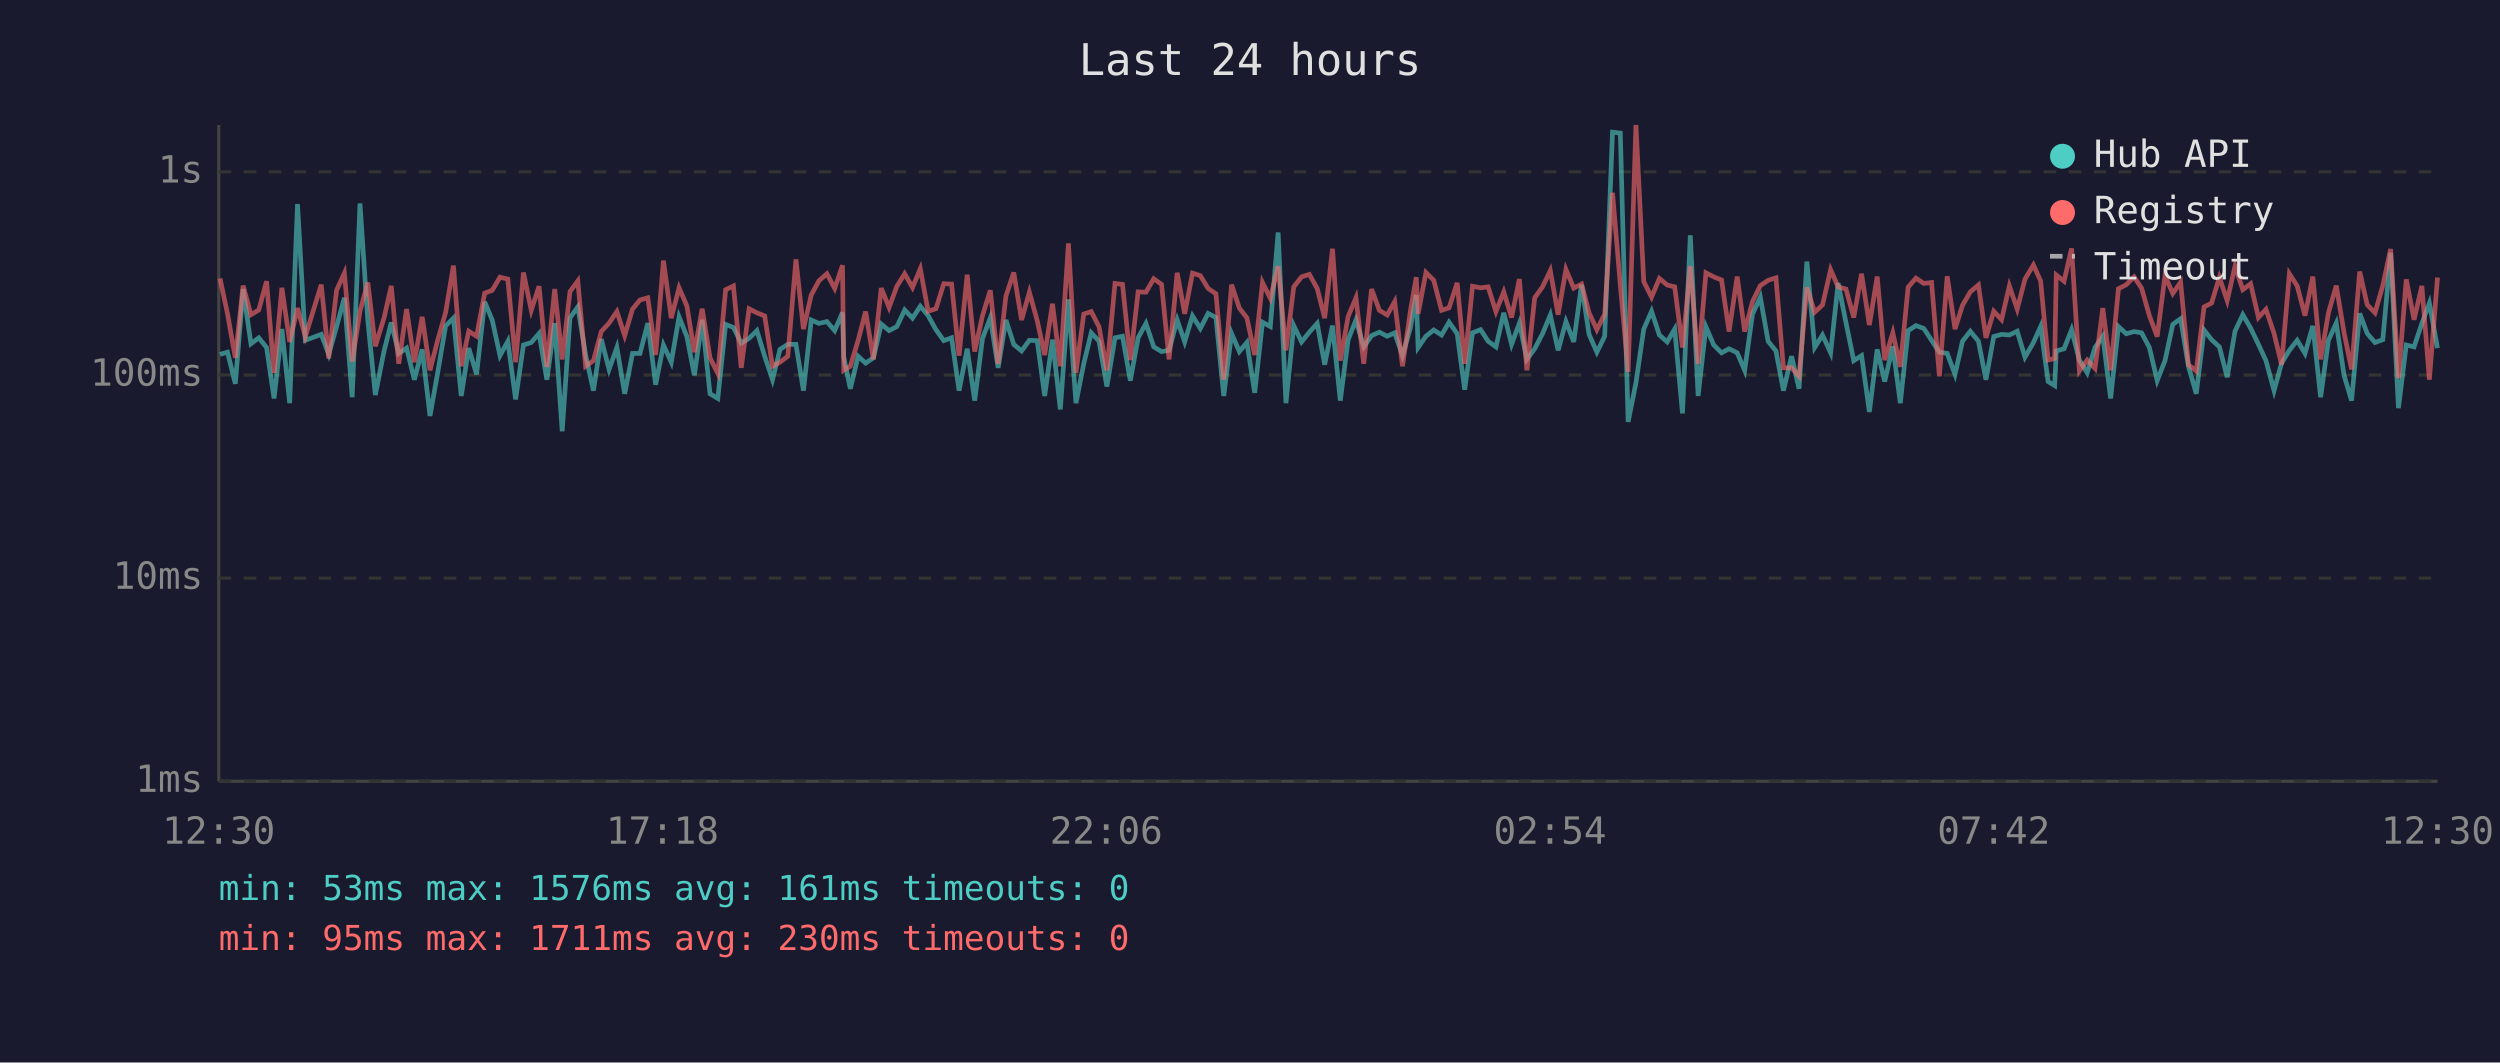
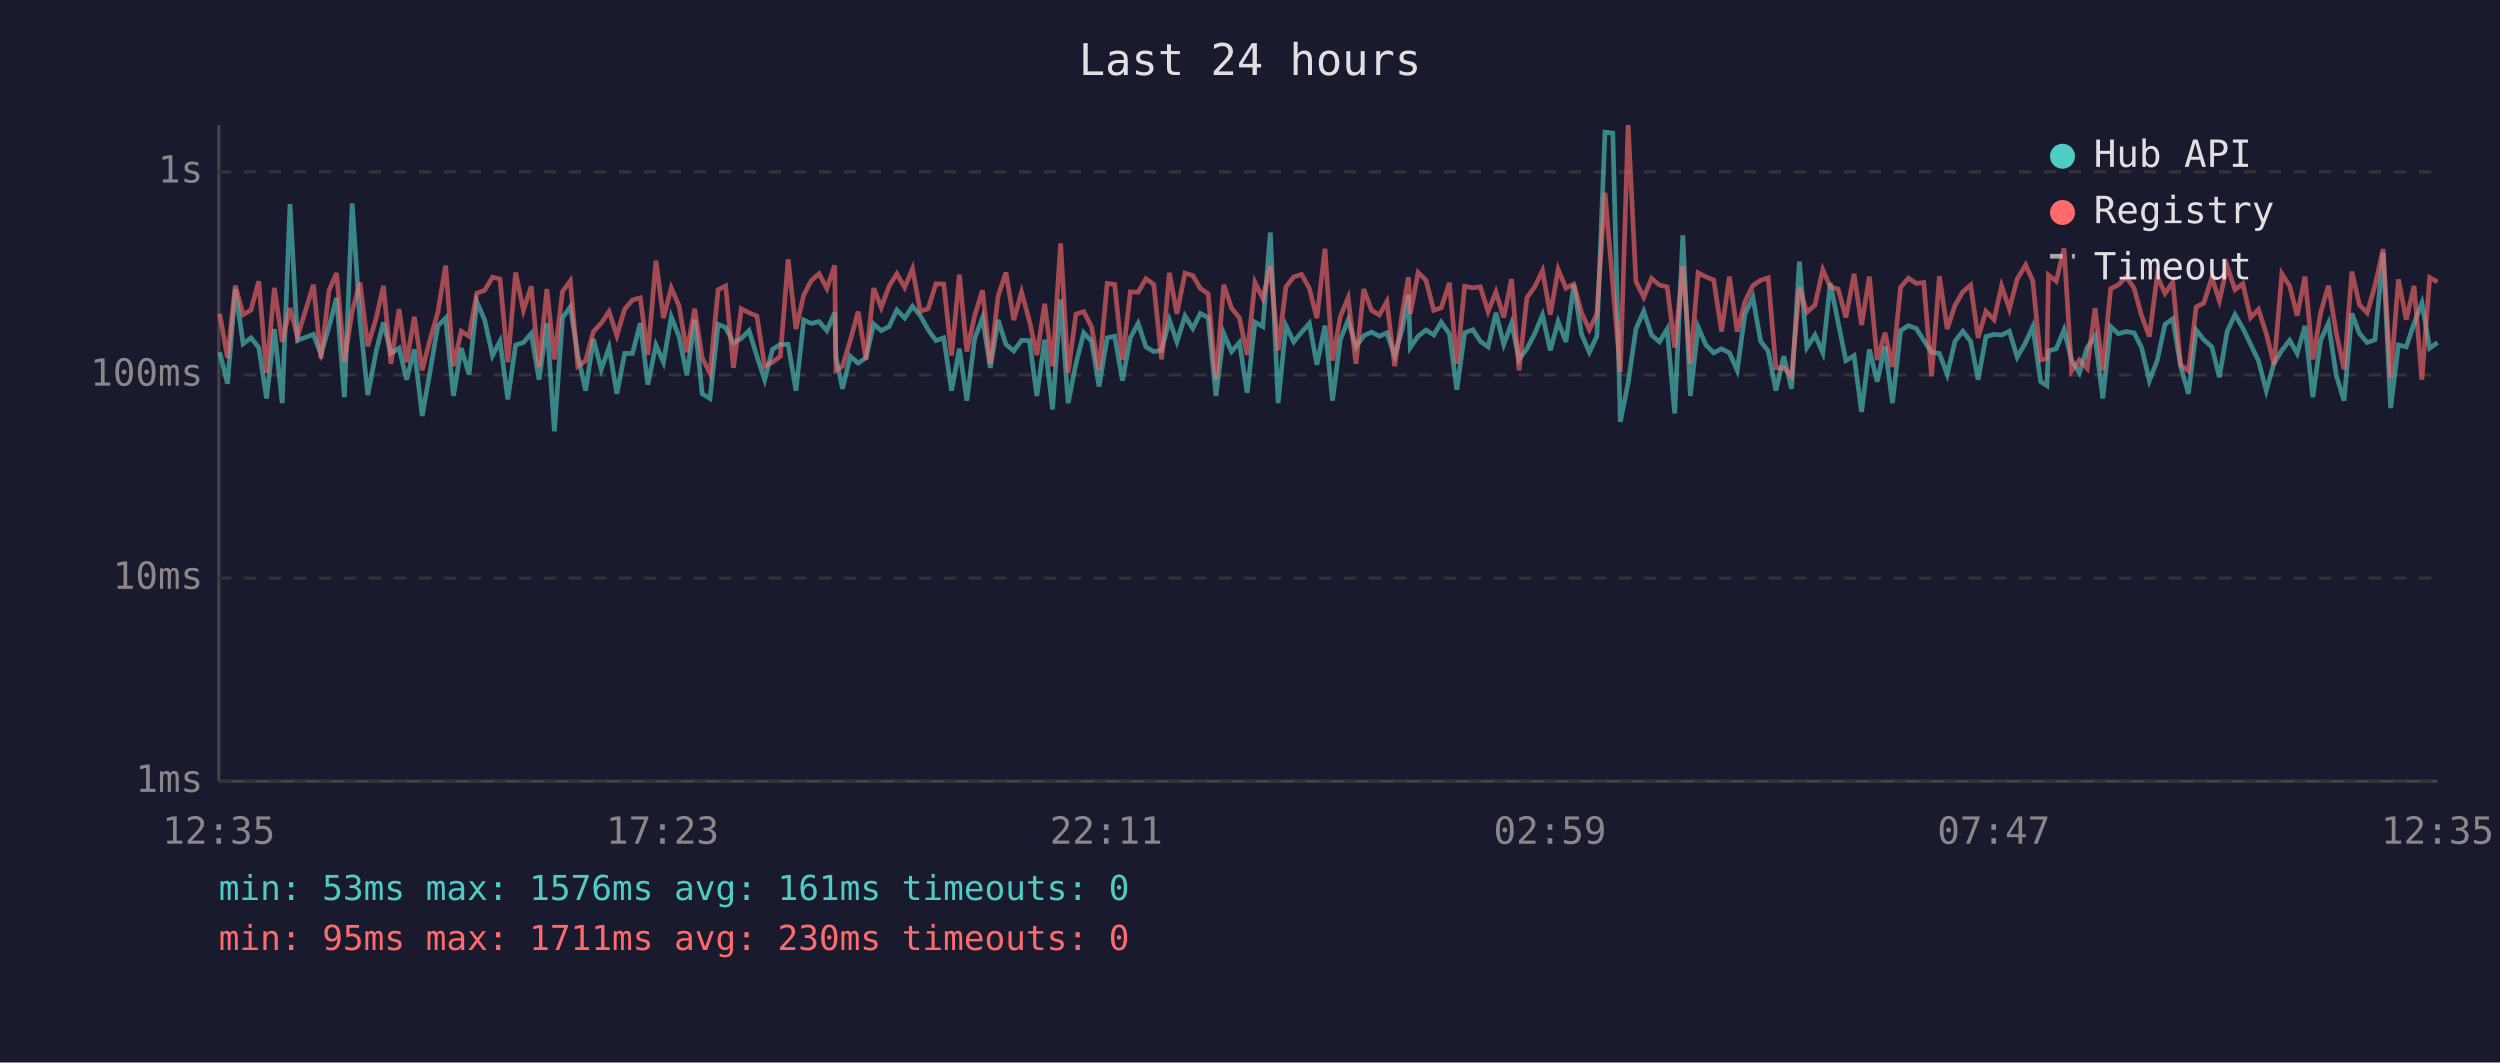
<svg xmlns="http://www.w3.org/2000/svg" viewBox="0 0 800 340" font-family="monospace" font-size="12">
  <rect width="800" height="340" fill="#1a1a2e" />
  <text x="400" y="24" fill="#e0e0e0" font-size="14" text-anchor="middle">Last 24 hours</text>
  <line x1="70" y1="40" x2="70" y2="250" stroke="#444" stroke-width="1" />
  <line x1="70" y1="250" x2="780" y2="250" stroke="#444" stroke-width="1" />
  <line x1="70" y1="250" x2="780" y2="250" stroke="#333" stroke-width="1" stroke-dasharray="4" />
  <text x="65" y="250" fill="#888" text-anchor="end" dominant-baseline="middle">1ms</text>
  <line x1="70" y1="185" x2="780" y2="185" stroke="#333" stroke-width="1" stroke-dasharray="4" />
  <text x="65" y="185" fill="#888" text-anchor="end" dominant-baseline="middle">10ms</text>
  <line x1="70" y1="120" x2="780" y2="120" stroke="#333" stroke-width="1" stroke-dasharray="4" />
  <text x="65" y="120" fill="#888" text-anchor="end" dominant-baseline="middle">100ms</text>
  <line x1="70" y1="55" x2="780" y2="55" stroke="#333" stroke-width="1" stroke-dasharray="4" />
  <text x="65" y="55" fill="#888" text-anchor="end" dominant-baseline="middle">1s</text>
-   <text x="70" y="270" fill="#888" text-anchor="middle">12:30</text>
-   <text x="212" y="270" fill="#888" text-anchor="middle">17:18</text>
-   <text x="354" y="270" fill="#888" text-anchor="middle">22:06</text>
-   <text x="496" y="270" fill="#888" text-anchor="middle">02:54</text>
-   <text x="638" y="270" fill="#888" text-anchor="middle">07:42</text>
-   <text x="780" y="270" fill="#888" text-anchor="middle">12:30</text>
-   <polyline points="70.4,113.4 72.8,112.7 75.3,122.8 77.8,92.5 80.3,110.0 82.8,108.1 85.3,111.2 87.7,127.5 90.2,105.3 92.7,129.0 95.2,65.3 97.7,108.9 102.8,107.0 105.2,113.4 107.7,104.5 110.2,95.3 112.7,127.1 115.2,65.1 117.7,102.6 120.1,126.4 122.9,112.3 125.2,103.2 127.6,113.1 130.1,111.4 132.6,121.5 135.1,111.8 137.6,133.1 140.1,119.0 142.6,104.3 145.1,101.8 147.6,126.7 150.0,111.4 152.5,119.8 155.1,96.6 157.5,102.4 160.0,113.8 162.5,109.2 165.0,127.8 167.5,110.4 170.0,109.6 172.5,106.7 175.0,121.5 177.5,103.4 179.9,138.0 182.4,101.7 184.9,98.2 187.4,113.6 189.9,125.0 192.4,108.5 194.9,118.2 197.4,111.2 199.9,126.0 202.4,113.1 204.8,113.1 207.3,103.4 209.8,123.1 212.3,110.4 214.8,115.9 217.3,101.4 219.8,107.7 222.2,120.1 224.7,102.3 227.2,126.0 229.7,127.5 232.2,103.8 234.7,104.8 237.2,109.8 239.7,108.3 242.2,105.8 244.7,114.0 247.2,121.5 249.6,111.8 252.1,110.2 254.7,110.2 257.1,125.0 259.6,102.4 262.1,103.5 264.6,102.9 267.1,105.8 269.6,100.0 270.0,114.3 272.1,124.4 274.6,114.0 277.0,116.2 279.5,114.5 282.0,103.7 284.5,105.8 287.0,104.5 289.5,99.2 292.0,101.8 294.5,98.0 297.0,101.0 299.5,105.5 302.0,109.0 304.5,108.1 306.9,125.0 309.5,111.6 311.9,128.2 314.4,108.3 316.9,101.7 319.4,117.7 321.9,102.4 324.4,110.2 326.9,112.3 329.4,108.9 331.9,109.0 334.3,126.7 336.8,108.7 339.3,131.0 341.9,95.8 344.3,129.0 346.8,116.4 349.2,106.5 351.7,109.2 354.2,123.7 356.8,108.1 359.2,107.6 361.7,121.8 364.2,108.1 366.7,103.5 369.2,111.0 371.7,112.5 374.1,112.1 376.7,102.4 379.1,109.4 381.6,101.1 384.1,105.1 386.6,100.3 389.1,101.6 391.6,126.7 394.1,106.7 396.6,112.5 399.0,109.6 401.5,125.7 404.0,103.1 406.5,104.5 409.0,74.4 411.5,129.0 414.0,104.2 416.5,109.4 419.0,106.3 421.5,103.5 423.9,116.7 426.4,104.2 428.9,128.2 431.4,108.7 433.9,102.4 436.4,111.0 438.9,107.4 441.4,106.3 443.9,107.6 446.3,106.5 448.8,113.8 451.3,105.0 453.2,94.4 453.8,111.2 456.3,107.6 458.8,105.6 461.3,107.2 463.7,103.1 466.3,106.8 468.7,124.7 471.2,106.5 473.8,105.5 476.2,109.2 478.7,111.0 481.2,100.1 483.7,110.2 486.2,103.4 488.6,115.0 491.1,111.6 493.6,106.8 496.1,100.8 498.6,112.1 501.1,102.9 503.6,109.4 506.1,91.1 508.5,107.0 511.0,112.7 513.5,107.6 516.0,42.3 518.5,42.6 521.0,135.0 523.5,122.5 526.0,105.3 528.5,99.6 531.0,107.2 533.5,109.4 535.9,105.3 538.4,132.3 540.9,75.3 543.4,126.7 545.9,104.6 548.4,110.4 550.9,112.9 553.3,111.6 555.9,112.9 558.3,118.5 560.8,100.5 563.3,95.1 565.8,109.2 568.3,112.3 570.7,125.0 573.3,114.0 575.7,124.4 578.2,83.7 580.7,111.2 583.2,107.2 585.8,112.9 588.2,90.6 590.7,103.2 593.2,115.4 595.7,113.8 598.2,131.8 600.7,111.8 603.1,122.1 605.7,110.8 608.1,129.0 610.6,105.8 613.1,104.2 615.6,105.1 618.1,108.9 620.6,112.7 623.1,113.1 625.6,119.8 628.0,109.2 630.5,106.0 633.1,109.2 635.5,121.5 638.0,107.7 640.5,107.0 643.0,107.2 645.5,106.0 648.0,114.3 650.7,109.6 653.0,104.5 655.4,122.1 657.5,123.4 658.0,112.3 660.5,111.6 662.9,105.5 665.4,115.2 667.9,119.3 670.4,111.2 672.9,107.6 675.4,127.5 677.9,104.5 680.4,106.8 682.9,106.1 685.3,106.5 687.8,111.2 690.3,121.8 692.8,115.4 695.3,103.8 697.8,102.0 700.3,117.2 702.8,126.0 705.3,105.6 707.7,108.7 710.2,111.0 712.7,120.7 715.2,106.0 717.7,100.7 720.2,105.0 722.7,110.2 725.1,115.4 727.7,125.0 730.1,116.2 732.6,112.1 735.1,108.9 737.6,113.1 740.1,104.3 742.6,127.1 745.1,108.9 747.6,103.4 750.1,120.1 752.5,128.2 755.1,100.3 757.5,106.7 760.0,109.6 762.5,108.7 765.0,80.9 767.5,130.6 770.0,110.4 772.5,111.0 775.0,103.5 777.4,97.0 780.0,111.4" fill="none" stroke="#4ecdc4" stroke-width="1.5" opacity="0.6" />
-   <polyline points="70.4,89.1 72.8,100.4 75.3,114.5 77.8,91.4 80.3,100.7 82.8,99.2 85.3,90.0 87.7,119.3 90.2,92.1 92.7,109.4 95.2,98.6 97.7,107.7 102.8,91.1 105.2,114.7 107.7,92.9 110.2,87.4 112.7,115.7 115.2,99.6 117.7,90.4 120.1,110.8 122.9,101.7 125.2,91.5 127.6,116.4 130.1,98.9 132.6,115.9 135.1,101.4 137.6,118.5 140.1,108.7 142.6,100.0 145.1,85.0 147.6,117.2 150.0,106.0 152.5,107.6 155.1,93.8 157.5,92.9 160.0,88.7 162.5,89.3 165.0,115.9 167.5,87.2 170.0,99.3 172.5,91.6 175.0,117.4 177.5,92.5 179.9,115.0 182.4,93.3 184.9,89.9 187.4,117.2 189.9,115.4 192.4,106.1 194.9,103.4 197.4,99.7 199.9,107.4 202.4,98.9 204.8,96.0 207.3,95.3 209.8,113.6 212.3,83.4 214.8,101.8 217.3,92.1 219.8,97.9 222.2,112.7 224.7,98.8 227.2,114.5 229.7,119.5 232.2,92.7 234.7,91.5 237.2,117.7 239.7,98.8 242.2,100.1 244.7,101.1 247.2,117.2 249.6,115.9 252.1,114.0 254.7,83.0 257.1,105.3 259.6,94.4 262.1,89.8 264.6,87.6 267.1,92.3 269.6,84.9 270.0,118.5 272.1,117.2 274.6,108.9 277.0,99.7 279.5,115.0 282.0,92.2 284.5,98.4 287.0,91.6 289.5,87.6 292.0,92.0 294.5,86.0 297.0,99.6 299.5,98.8 302.0,90.8 304.5,90.9 306.9,113.8 309.5,87.9 311.9,112.5 314.4,101.0 316.9,92.9 319.4,116.4 321.9,94.7 324.4,87.2 326.9,102.4 329.4,93.5 331.9,102.6 334.3,113.6 336.8,97.2 339.3,117.2 341.9,77.9 344.3,119.3 346.8,100.5 349.2,99.7 351.7,104.6 354.2,118.5 356.8,90.7 359.2,91.0 361.7,115.2 364.2,93.4 366.7,93.5 369.2,89.2 371.7,91.0 374.1,115.0 376.7,87.3 379.1,100.4 381.6,87.4 384.1,88.2 386.6,92.3 389.1,94.0 391.6,121.5 394.1,91.1 396.6,98.6 399.0,101.7 401.5,113.6 404.0,90.4 406.5,95.5 409.0,85.2 411.5,112.1 414.0,91.8 416.5,88.6 419.0,87.8 421.5,92.3 423.9,101.8 426.4,79.6 428.9,115.4 431.4,101.3 433.9,95.3 436.4,116.4 438.9,92.5 441.4,99.3 443.9,100.8 446.3,96.5 448.8,117.2 451.3,99.7 453.2,88.7 453.8,100.4 456.3,87.2 458.8,89.7 461.3,99.3 463.7,98.5 466.3,90.5 468.7,116.4 471.2,91.6 473.8,92.1 476.2,91.8 478.7,99.7 481.2,93.4 483.7,101.6 486.2,89.3 488.6,118.5 491.1,95.3 493.6,91.8 496.1,86.6 498.6,100.7 501.1,86.2 503.6,92.2 506.1,90.9 508.5,100.1 511.0,105.5 513.5,100.5 516.0,61.7 518.5,91.1 521.0,119.0 523.5,40.0 526.0,90.1 528.5,95.1 531.0,89.1 533.5,91.2 535.9,91.8 538.4,111.2 540.9,85.2 543.4,116.4 545.9,87.3 548.4,88.6 550.9,89.6 553.3,106.1 555.9,88.5 558.3,106.1 560.8,96.5 563.3,91.4 565.8,89.7 568.3,88.9 570.7,117.7 573.3,117.7 575.7,120.4 578.2,92.0 580.7,99.9 583.2,97.6 585.8,86.3 588.2,91.8 590.7,92.5 593.2,101.6 595.7,87.6 598.2,104.0 600.7,88.5 603.1,115.2 605.7,106.5 608.1,117.4 610.6,91.9 613.1,89.0 615.6,90.7 618.1,90.4 620.6,120.4 623.1,88.4 625.6,105.3 628.0,97.7 630.5,93.4 633.1,91.2 635.5,108.1 638.0,99.6 640.5,102.3 643.0,91.5 645.5,98.9 648.0,89.3 650.7,84.8 653.0,89.9 655.4,115.2 657.5,114.7 658.0,88.0 660.5,90.0 662.9,79.5 665.4,118.7 667.9,115.2 670.4,117.9 672.9,98.6 675.4,118.5 677.9,92.4 680.4,91.1 682.9,88.6 685.3,92.2 687.8,101.0 690.3,107.7 692.8,88.3 695.3,93.9 697.8,90.3 700.3,116.7 702.8,118.7 705.3,98.2 707.7,97.0 710.2,88.8 712.7,96.2 715.2,85.2 717.7,92.7 720.2,90.8 722.7,101.6 725.1,99.0 727.7,106.7 730.1,116.7 732.6,87.6 735.1,91.5 737.6,101.0 740.1,88.5 742.6,115.0 745.1,100.1 747.6,91.4 750.1,106.5 752.5,118.2 755.1,86.9 757.5,97.5 760.0,100.1 762.5,91.4 765.0,79.7 767.5,121.0 770.0,89.4 772.5,102.3 775.0,91.5 777.4,121.5 780.0,88.8" fill="none" stroke="#ff6b6b" stroke-width="1.5" opacity="0.6" />
+   <text x="70" y="270" fill="#888" text-anchor="middle">12:35</text>
+   <text x="212" y="270" fill="#888" text-anchor="middle">17:23</text>
+   <text x="354" y="270" fill="#888" text-anchor="middle">22:11</text>
+   <text x="496" y="270" fill="#888" text-anchor="middle">02:59</text>
+   <text x="638" y="270" fill="#888" text-anchor="middle">07:47</text>
+   <text x="780" y="270" fill="#888" text-anchor="middle">12:35</text>
+   <polyline points="70.3,112.7 72.8,122.8 75.3,92.5 77.8,110.0 80.3,108.1 82.8,111.2 85.3,127.5 87.8,105.3 90.3,129.0 92.8,65.3 95.2,108.9 100.3,107.0 102.7,113.4 105.3,104.5 107.7,95.3 110.2,127.1 112.7,65.1 115.2,102.6 117.7,126.4 120.4,112.3 122.7,103.2 125.1,113.1 127.7,111.4 130.1,121.5 132.6,111.8 135.1,133.1 137.6,119.0 140.1,104.3 142.6,101.8 145.1,126.7 147.6,111.4 150.1,119.8 152.6,96.6 155.1,102.4 157.6,113.8 160.0,109.2 162.5,127.8 165.0,110.4 167.5,109.6 170.0,106.7 172.5,121.5 175.0,103.4 177.4,138.0 180.0,101.7 182.5,98.2 184.9,113.6 187.4,125.0 189.9,108.5 192.4,118.2 194.9,111.2 197.4,126.0 199.9,113.1 202.4,113.1 204.9,103.4 207.3,123.1 209.9,110.4 212.3,115.9 214.8,101.4 217.3,107.7 219.8,120.1 222.3,102.3 224.7,126.0 227.2,127.5 229.8,103.8 232.2,104.8 234.7,109.8 237.2,108.3 239.7,105.8 242.2,114.0 244.7,121.5 247.2,111.8 249.7,110.2 252.2,110.2 254.7,125.0 257.2,102.4 259.6,103.5 262.1,102.9 264.6,105.8 267.1,100.0 267.5,114.3 269.6,124.4 272.1,114.0 274.6,116.2 277.1,114.5 279.6,103.7 282.0,105.8 284.5,104.5 287.0,99.2 289.5,101.8 292.0,98.0 294.5,101.0 297.0,105.5 299.5,109.0 302.0,108.1 304.5,125.0 307.0,111.6 309.4,128.2 311.9,108.3 314.4,101.7 316.9,117.7 319.4,102.4 321.9,110.2 324.4,112.3 326.9,108.9 329.4,109.0 331.8,126.7 334.3,108.7 336.8,131.0 339.4,95.8 341.8,129.0 344.3,116.4 346.8,106.5 349.3,109.2 351.7,123.7 354.3,108.1 356.7,107.6 359.2,121.8 361.7,108.1 364.2,103.5 366.7,111.0 369.2,112.5 371.7,112.1 374.2,102.4 376.6,109.4 379.2,101.1 381.7,105.1 384.1,100.3 386.6,101.6 389.1,126.7 391.6,106.7 394.1,112.5 396.6,109.6 399.1,125.7 401.6,103.1 404.1,104.5 406.5,74.4 409.0,129.0 411.5,104.2 414.0,109.4 416.5,106.3 419.0,103.5 421.4,116.7 424.0,104.2 426.4,128.2 428.9,108.7 431.4,102.4 433.9,111.0 436.4,107.4 438.9,106.3 441.4,107.6 443.8,106.5 446.3,113.8 448.8,105.0 450.7,94.4 451.3,111.2 453.8,107.6 456.3,105.6 458.8,107.2 461.2,103.1 463.8,106.8 466.2,124.7 468.7,106.5 471.3,105.5 473.7,109.2 476.2,111.0 478.7,100.1 481.2,110.2 483.7,103.4 486.1,115.0 488.6,111.6 491.1,106.8 493.6,100.8 496.1,112.1 498.6,102.9 501.1,109.4 503.6,91.1 506.1,107.0 508.6,112.7 511.0,107.6 513.6,42.3 516.1,42.6 518.5,135.0 521.0,122.5 523.5,105.3 526.0,99.6 528.5,107.2 531.0,109.4 533.5,105.3 535.9,132.3 538.5,75.3 540.9,126.7 543.4,104.6 545.9,110.4 548.4,112.9 550.9,111.6 553.4,112.9 555.9,118.5 558.4,100.5 560.9,95.1 563.4,109.2 565.8,112.3 568.3,125.0 570.8,114.0 573.3,124.4 575.8,83.7 578.2,111.2 580.8,107.2 583.3,112.9 585.7,90.6 588.2,103.2 590.7,115.4 593.3,113.8 595.7,131.8 598.2,111.8 600.7,122.1 603.2,110.8 605.6,129.0 608.2,105.8 610.7,104.2 613.2,105.1 615.6,108.9 618.1,112.7 620.6,113.1 623.1,119.8 625.6,109.2 628.1,106.0 630.6,109.2 633.0,121.5 635.5,107.7 638.1,107.0 640.5,107.2 643.0,106.0 645.5,114.3 648.2,109.6 650.5,104.5 653.0,122.1 655.0,123.4 655.5,112.3 658.0,111.6 660.5,105.5 662.9,115.2 665.4,119.3 667.9,111.2 670.4,107.6 672.9,127.5 675.4,104.5 677.9,106.8 680.4,106.1 682.9,106.5 685.3,111.2 687.8,121.8 690.3,115.4 692.8,103.8 695.3,102.0 697.8,117.2 700.3,126.0 702.8,105.6 705.2,108.7 707.8,111.0 710.2,120.7 712.7,106.0 715.2,100.7 717.7,105.0 720.2,110.2 722.7,115.4 725.2,125.0 727.7,116.2 730.2,112.1 732.7,108.9 735.1,113.1 737.6,104.3 740.1,127.1 742.6,108.9 745.1,103.4 747.6,120.1 750.1,128.2 752.6,100.3 755.0,106.7 757.5,109.6 760.0,108.7 762.6,80.9 765.0,130.6 767.5,110.4 770.0,111.0 772.5,103.5 775.0,97.0 777.5,111.4 780.0,109.6" fill="none" stroke="#4ecdc4" stroke-width="1.5" opacity="0.6" />
+   <polyline points="70.3,100.4 72.8,114.5 75.3,91.4 77.8,100.7 80.3,99.2 82.8,90.0 85.3,119.3 87.8,92.1 90.3,109.4 92.8,98.6 95.2,107.7 100.3,91.1 102.7,114.7 105.3,92.9 107.7,87.4 110.2,115.7 112.7,99.6 115.2,90.4 117.7,110.8 120.4,101.7 122.7,91.5 125.1,116.4 127.7,98.9 130.1,115.9 132.6,101.4 135.1,118.5 137.6,108.7 140.1,100.0 142.6,85.0 145.1,117.2 147.6,106.0 150.1,107.6 152.6,93.8 155.1,92.9 157.6,88.7 160.0,89.3 162.5,115.9 165.0,87.2 167.5,99.3 170.0,91.6 172.5,117.4 175.0,92.5 177.4,115.0 180.0,93.3 182.5,89.9 184.9,117.2 187.4,115.4 189.9,106.1 192.4,103.4 194.9,99.7 197.4,107.4 199.9,98.9 202.4,96.0 204.9,95.3 207.3,113.6 209.9,83.4 212.3,101.8 214.8,92.1 217.3,97.9 219.8,112.7 222.3,98.8 224.7,114.5 227.2,119.5 229.8,92.7 232.2,91.5 234.7,117.7 237.2,98.8 239.7,100.1 242.2,101.1 244.7,117.2 247.2,115.9 249.7,114.0 252.2,83.0 254.7,105.3 257.2,94.4 259.6,89.8 262.1,87.6 264.6,92.3 267.1,84.9 267.5,118.5 269.6,117.2 272.1,108.9 274.6,99.7 277.1,115.0 279.6,92.2 282.0,98.4 284.5,91.6 287.0,87.6 289.5,92.0 292.0,86.0 294.5,99.6 297.0,98.8 299.5,90.8 302.0,90.9 304.5,113.8 307.0,87.9 309.4,112.5 311.9,101.0 314.4,92.9 316.9,116.4 319.4,94.7 321.9,87.2 324.4,102.4 326.9,93.5 329.4,102.6 331.8,113.6 334.3,97.2 336.8,117.2 339.4,77.9 341.8,119.3 344.3,100.5 346.8,99.7 349.3,104.6 351.7,118.5 354.3,90.7 356.7,91.0 359.2,115.2 361.7,93.4 364.2,93.5 366.7,89.2 369.2,91.0 371.7,115.0 374.2,87.3 376.6,100.4 379.2,87.4 381.7,88.2 384.1,92.3 386.6,94.0 389.1,121.5 391.6,91.1 394.1,98.6 396.6,101.7 399.1,113.6 401.6,90.4 404.1,95.5 406.5,85.2 409.0,112.1 411.5,91.8 414.0,88.6 416.5,87.8 419.0,92.3 421.4,101.8 424.0,79.6 426.4,115.4 428.9,101.3 431.4,95.3 433.9,116.4 436.4,92.5 438.9,99.3 441.4,100.8 443.8,96.5 446.3,117.2 448.8,99.7 450.7,88.7 451.3,100.4 453.8,87.2 456.3,89.7 458.8,99.3 461.2,98.5 463.8,90.5 466.2,116.4 468.7,91.6 471.3,92.1 473.7,91.8 476.2,99.7 478.7,93.4 481.2,101.6 483.7,89.3 486.1,118.5 488.6,95.3 491.1,91.8 493.6,86.6 496.1,100.7 498.6,86.2 501.1,92.2 503.6,90.9 506.1,100.1 508.6,105.5 511.0,100.5 513.6,61.7 516.1,91.1 518.5,119.0 521.0,40.0 523.5,90.1 526.0,95.1 528.5,89.1 531.0,91.2 533.5,91.8 535.9,111.2 538.5,85.2 540.9,116.4 543.4,87.3 545.9,88.6 548.4,89.6 550.9,106.1 553.4,88.5 555.9,106.1 558.4,96.5 560.9,91.4 563.4,89.7 565.8,88.9 568.3,117.7 570.8,117.7 573.3,120.4 575.8,92.0 578.2,99.9 580.8,97.6 583.3,86.3 585.7,91.8 588.2,92.5 590.7,101.6 593.3,87.6 595.7,104.0 598.2,88.5 600.7,115.2 603.2,106.5 605.6,117.4 608.2,91.9 610.7,89.0 613.2,90.7 615.6,90.4 618.1,120.4 620.6,88.4 623.1,105.3 625.6,97.7 628.1,93.4 630.6,91.2 633.0,108.1 635.5,99.6 638.1,102.3 640.5,91.5 643.0,98.9 645.5,89.3 648.2,84.8 650.5,89.9 653.0,115.2 655.0,114.7 655.5,88.0 658.0,90.0 660.5,79.5 662.9,118.7 665.4,115.2 667.9,117.9 670.4,98.6 672.9,118.5 675.4,92.4 677.9,91.1 680.4,88.6 682.9,92.2 685.3,101.0 687.8,107.7 690.3,88.3 692.8,93.9 695.3,90.3 697.8,116.7 700.3,118.7 702.8,98.2 705.2,97.0 707.8,88.8 710.2,96.2 712.7,85.2 715.2,92.7 717.7,90.8 720.2,101.6 722.7,99.0 725.2,106.7 727.7,116.7 730.2,87.6 732.7,91.5 735.1,101.0 737.6,88.5 740.1,115.0 742.6,100.1 745.1,91.4 747.6,106.5 750.1,118.2 752.6,86.9 755.0,97.5 757.5,100.1 760.0,91.4 762.6,79.7 765.0,121.0 767.5,89.4 770.0,102.3 772.5,91.5 775.0,121.5 777.5,88.8 780.0,90.2" fill="none" stroke="#ff6b6b" stroke-width="1.5" opacity="0.6" />
  <circle cx="660" cy="50" r="4" fill="#4ecdc4" />
  <text x="670" y="50" fill="#e0e0e0" dominant-baseline="middle">Hub API</text>
  <circle cx="660" cy="68" r="4" fill="#ff6b6b" />
  <text x="670" y="68" fill="#e0e0e0" dominant-baseline="middle">Registry</text>
  <line x1="656" y1="82" x2="664" y2="82" stroke="#e0e0e0" stroke-width="1.5" stroke-dasharray="4,3" opacity="0.7" />
  <text x="670" y="86" fill="#e0e0e0" dominant-baseline="middle">Timeout</text>
  <text x="70" y="288" fill="#4ecdc4" font-size="11">min: 53ms  max: 1576ms  avg: 161ms  timeouts: 0</text>
  <text x="70" y="304" fill="#ff6b6b" font-size="11">min: 95ms  max: 1711ms  avg: 230ms  timeouts: 0</text>
</svg>
